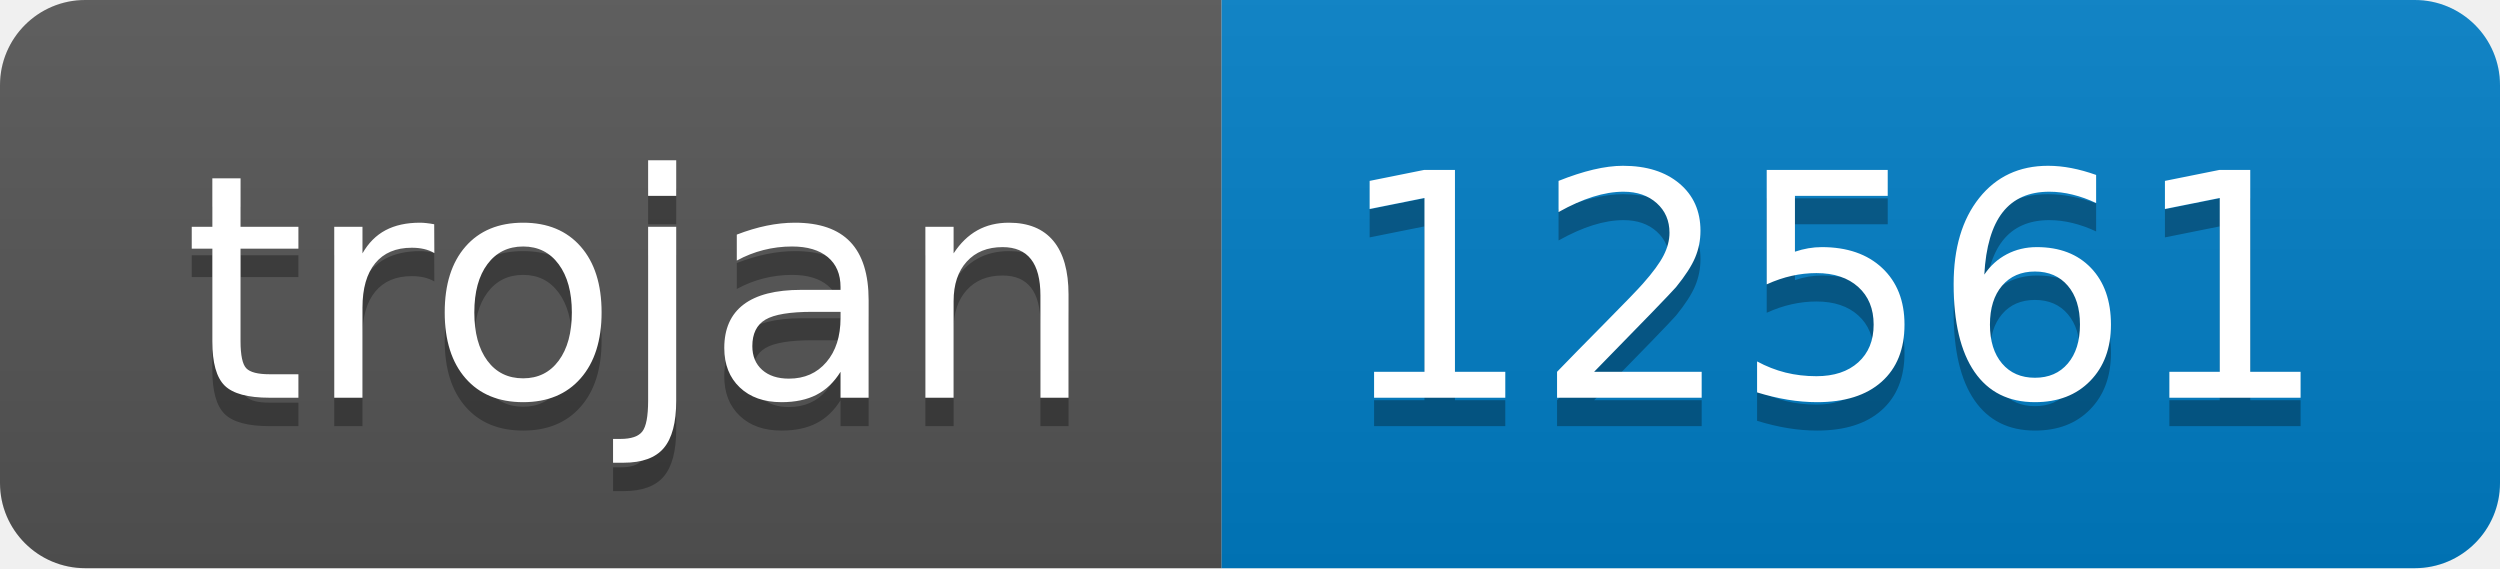
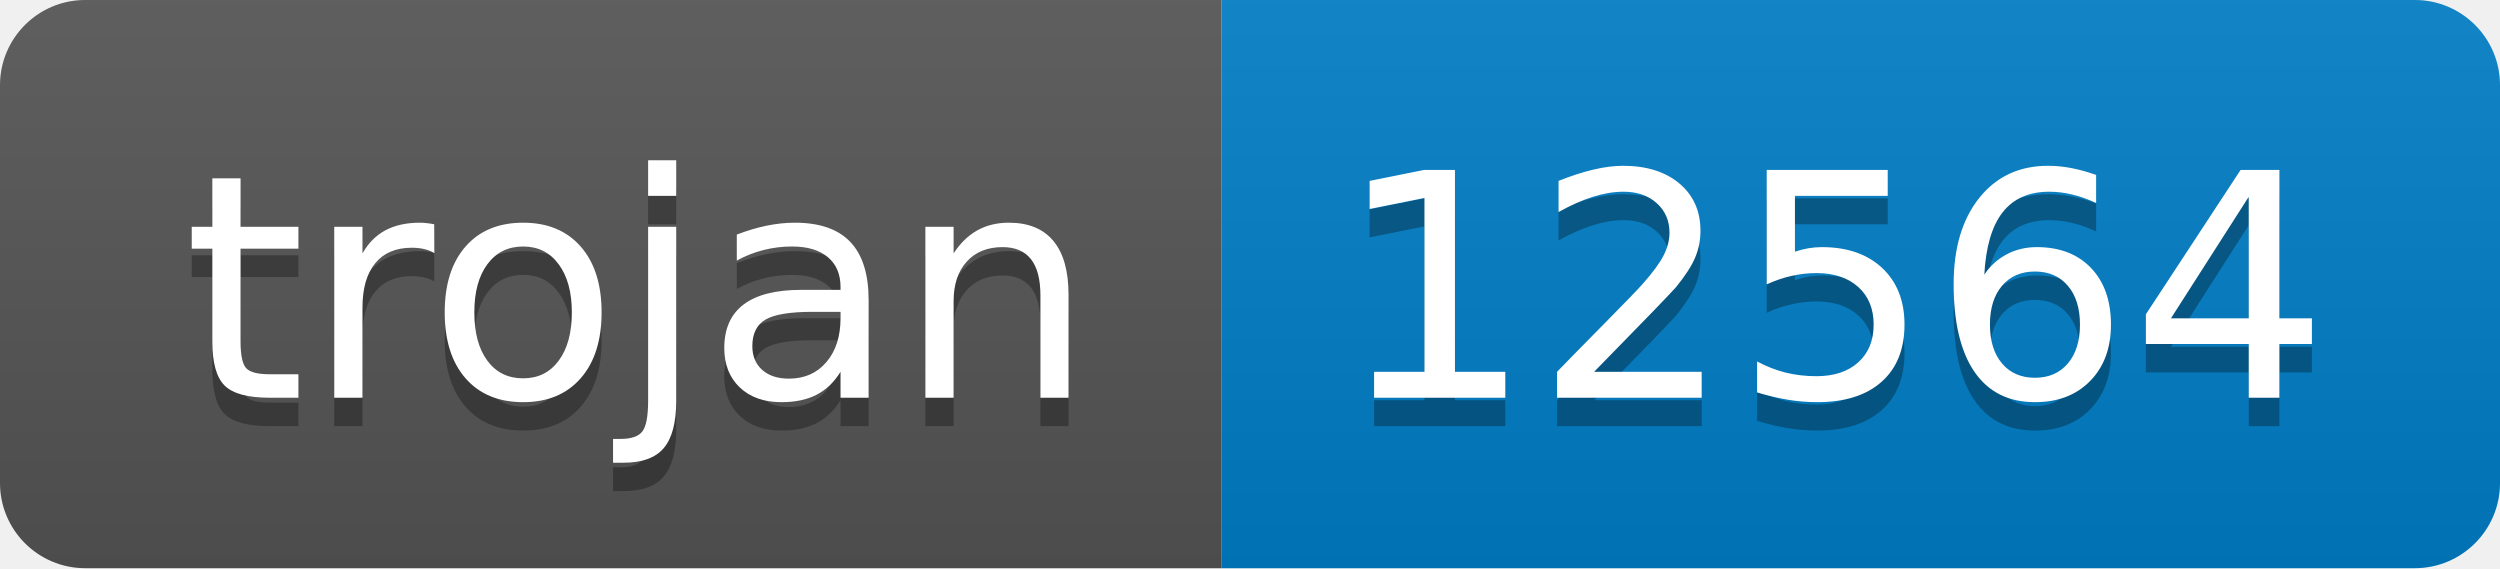
- <svg xmlns="http://www.w3.org/2000/svg" width="88" height="20" role="img" aria-label="trojan: 12561">
+ <svg xmlns="http://www.w3.org/2000/svg" width="88" height="20" role="img" aria-label="trojan: 12564">
  <linearGradient id="s" x2="0" y2="100%">
    <stop offset="0" stop-color="#bbb" stop-opacity=".1" />
    <stop offset="1" stop-opacity=".1" />
  </linearGradient>
  <clipPath id="r">
    <rect width="88" height="20" rx="3" fill="#fff" />
  </clipPath>
  <g clip-path="url(#r)">
    <rect width="43" height="20" fill="#555" />
    <rect x="43" width="45" height="20" fill="#007ec6" />
    <rect width="88" height="20" fill="url(#s)" />
  </g>
  <g fill="#fff" text-anchor="middle" font-family="Verdana,Geneva,DejaVu Sans,sans-serif" text-rendering="geometricPrecision" font-size="110">
    <text aria-hidden="true" x="225" y="150" fill="#010101" fill-opacity=".3" transform="scale(.1)" textLength="330">trojan</text>
    <text x="225" y="140" transform="scale(.1)" fill="#fff" textLength="330">trojan</text>
-     <text aria-hidden="true" x="645" y="150" fill="#010101" fill-opacity=".3" transform="scale(.1)" textLength="350">12561</text>
-     <text x="645" y="140" transform="scale(.1)" fill="#fff" textLength="350">12561</text>
+     <text aria-hidden="true" x="645" y="150" fill="#010101" fill-opacity=".3" transform="scale(.1)" textLength="350">12564</text>
+     <text x="645" y="140" transform="scale(.1)" fill="#fff" textLength="350">12564</text>
  </g>
</svg>
